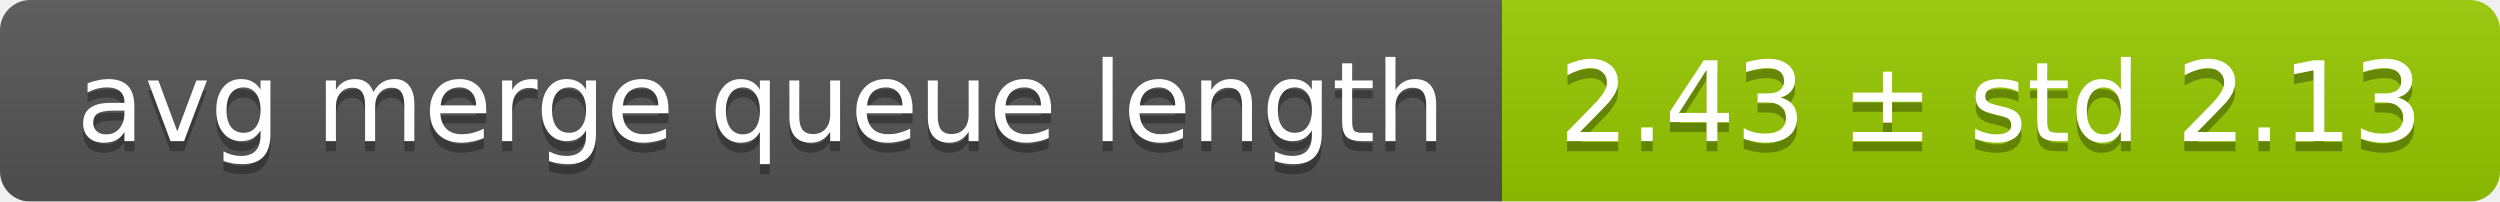
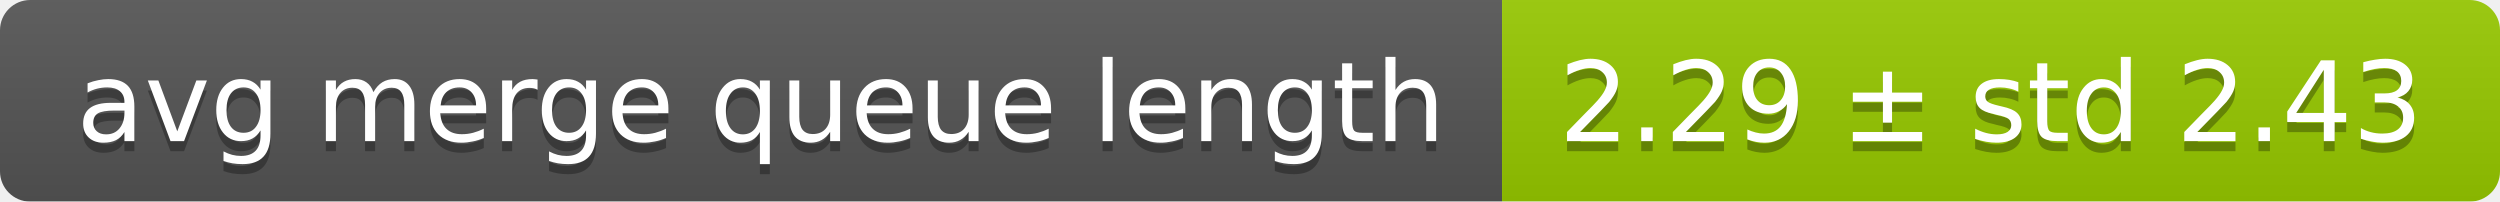
<svg xmlns="http://www.w3.org/2000/svg" width="248" height="20">
  <linearGradient id="smooth" x2="0" y2="100%">
    <stop offset="0" stop-color="#bbb" stop-opacity=".1" />
    <stop offset="1" stop-opacity=".1" />
  </linearGradient>
  <mask id="round">
    <rect width="248" height="20" rx="3" fill="#fff" />
  </mask>
  <g mask="url(#round)">
    <rect width="149" height="20" fill="#555" />
    <rect x="149" width="99" height="20" fill="#97ca00" />
    <rect width="248" height="20" fill="url(#smooth)" />
  </g>
  <g fill="#fff" text-anchor="middle" font-family="DejaVu Sans,Verdana,Geneva,sans-serif" font-size="11">
    <text x="75.5" y="15" fill="#010101" fill-opacity=".3">avg merge queue length</text>
    <text x="75.5" y="14">avg merge queue length</text>
-     <text x="197.5" y="15" fill="#010101" fill-opacity=".3">2.43 ± std 2.13</text>
-     <text x="197.5" y="14">2.43 ± std 2.13</text>
+     <text x="197.5" y="15" fill="#010101" fill-opacity=".3">2.29 ± std 2.43</text>
+     <text x="197.5" y="14">2.29 ± std 2.43</text>
  </g>
</svg>
